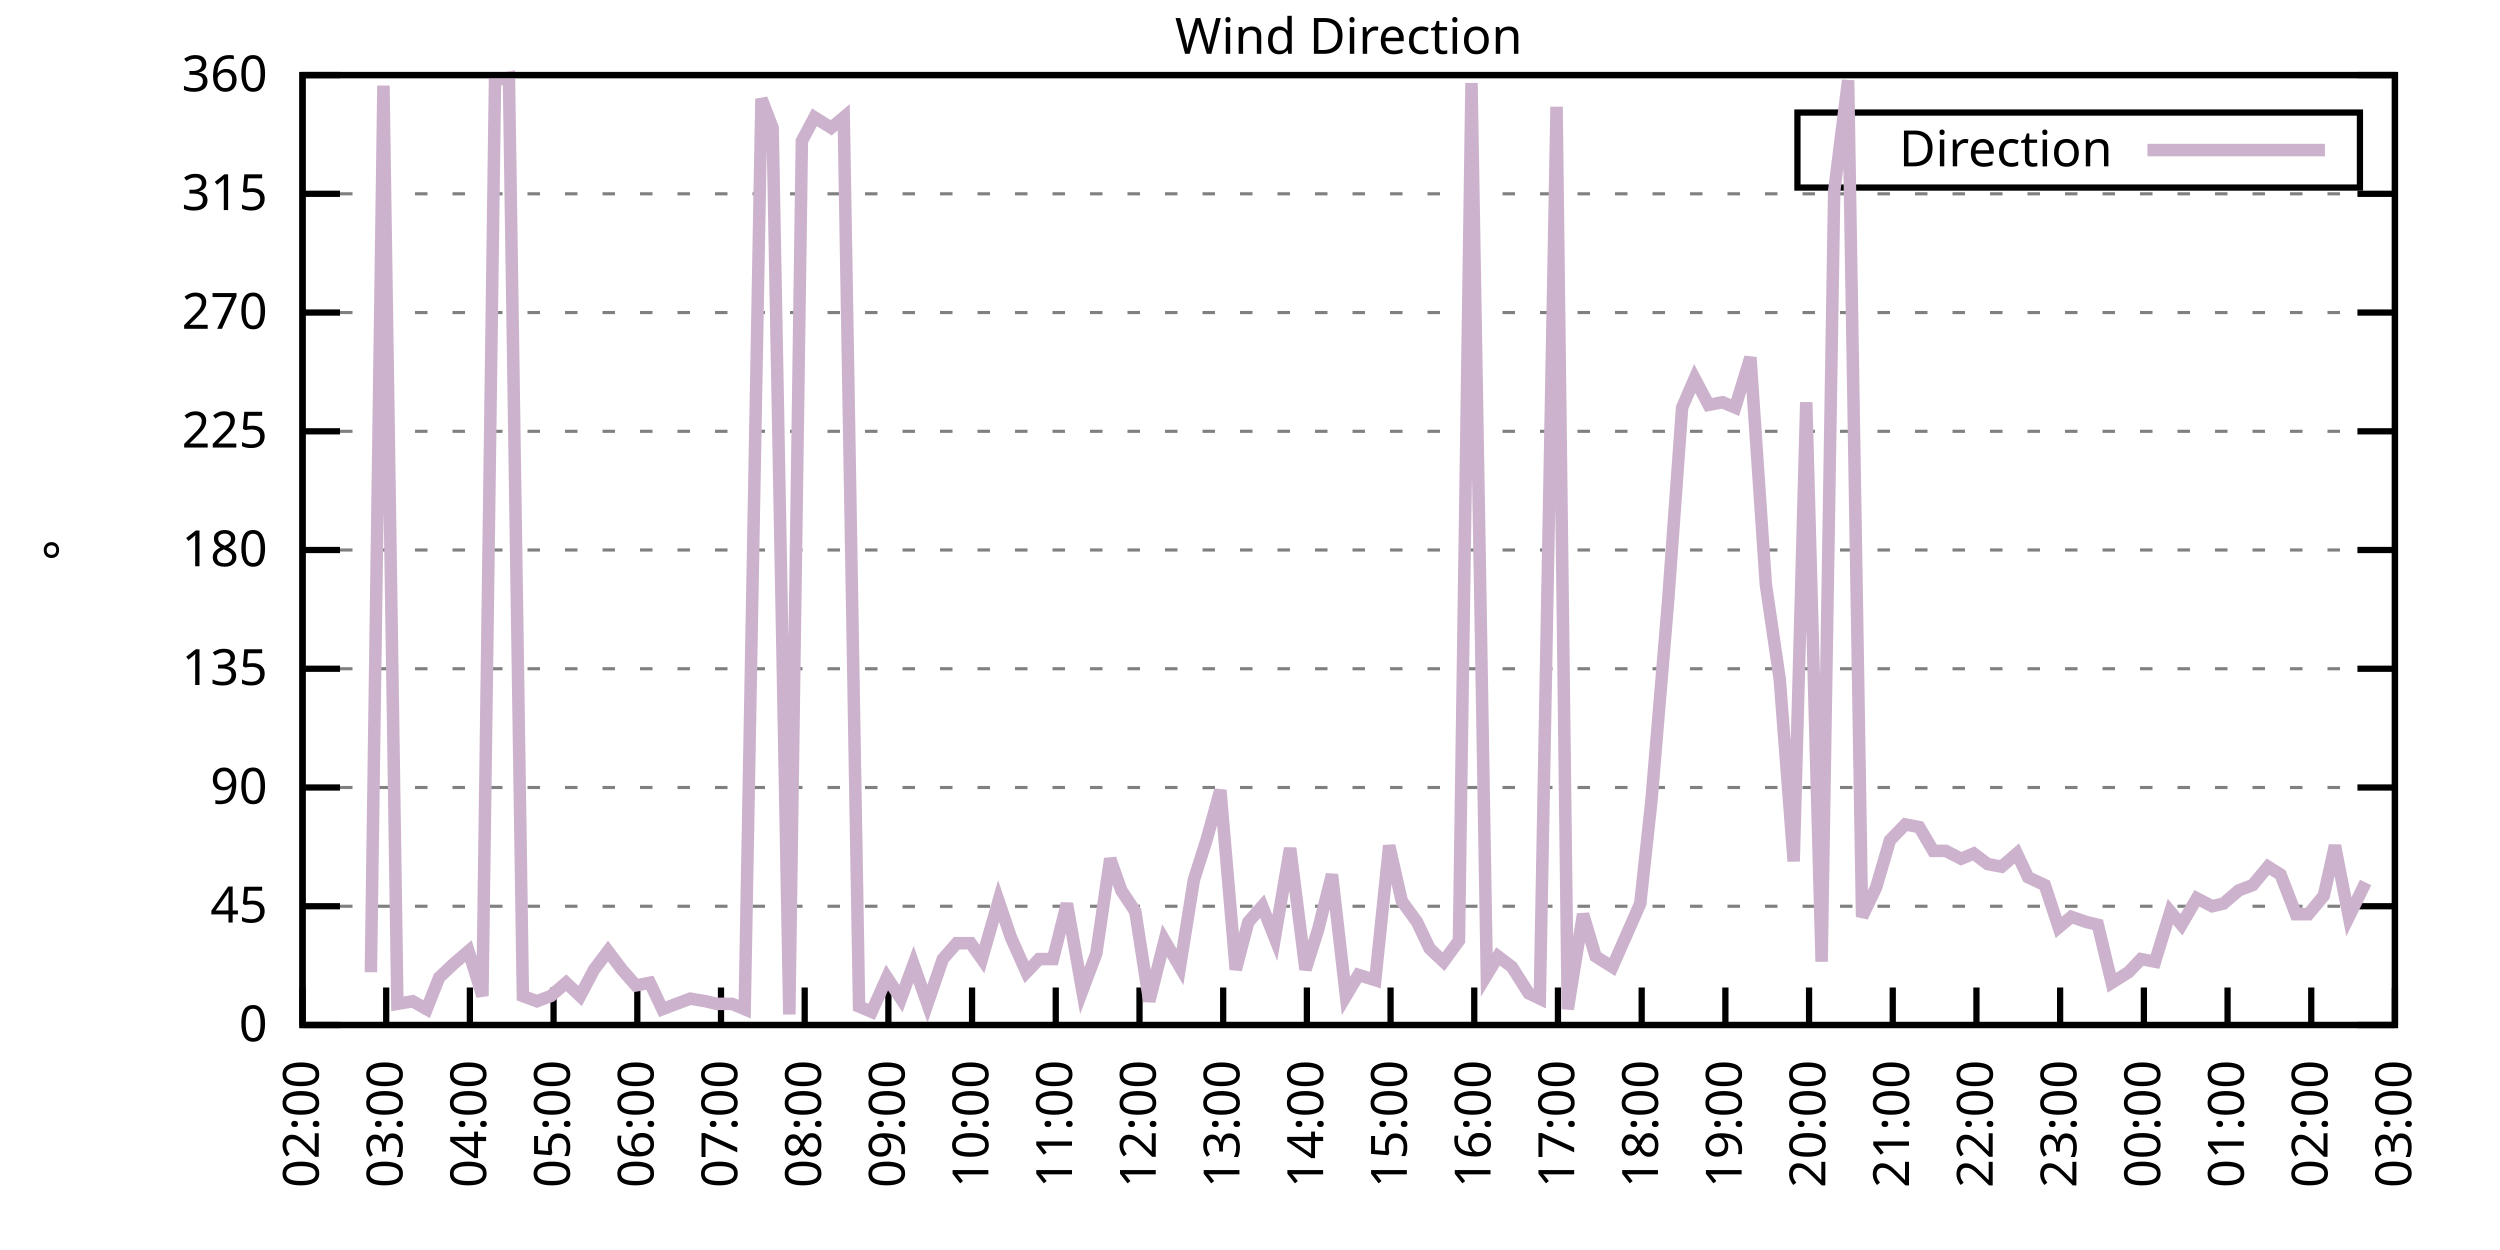
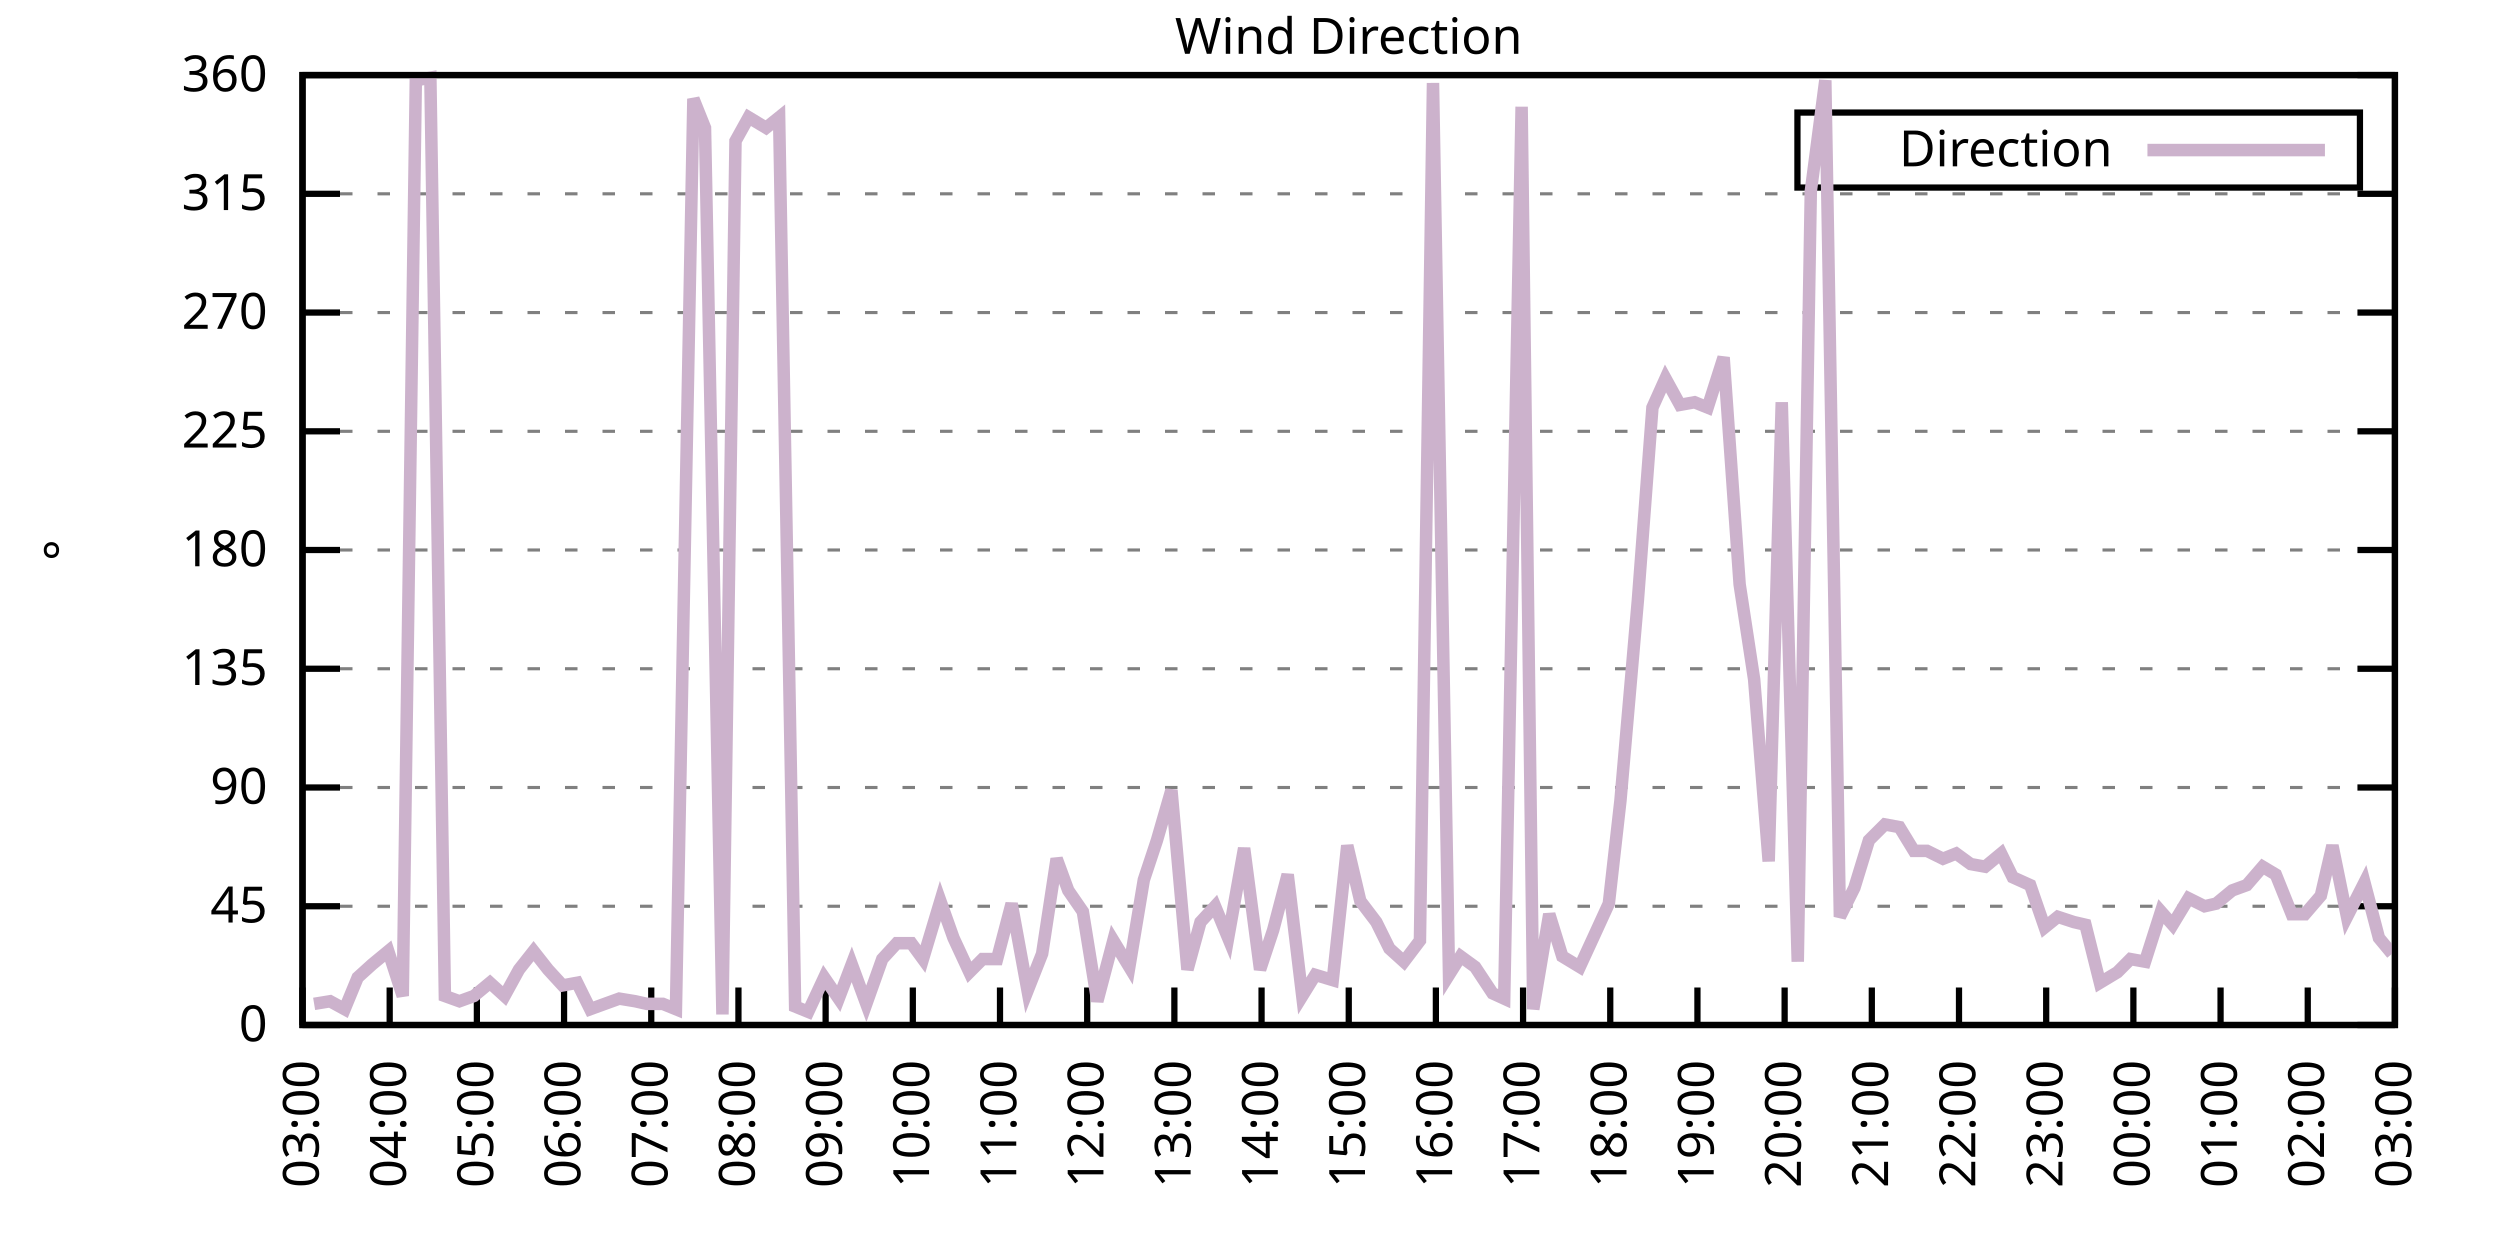
<svg xmlns="http://www.w3.org/2000/svg" xmlns:xlink="http://www.w3.org/1999/xlink" width="400" height="200" viewBox="0 0 400 200">
  <g id="gnuplot_canvas">
    <rect x="0" y="0" width="400" height="200" fill="none" />
    <defs>
      <circle id="gpDot" r="0.5" stroke-width="0.5" stroke="currentColor" />
      <path id="gpPt0" stroke-width="0.333" stroke="currentColor" d="M-1,0 h2 M0,-1 v2" />
      <path id="gpPt1" stroke-width="0.333" stroke="currentColor" d="M-1,-1 L1,1 M1,-1 L-1,1" />
      <path id="gpPt2" stroke-width="0.333" stroke="currentColor" d="M-1,0 L1,0 M0,-1 L0,1 M-1,-1 L1,1 M-1,1 L1,-1" />
      <rect id="gpPt3" stroke-width="0.333" stroke="currentColor" x="-1" y="-1" width="2" height="2" />
      <rect id="gpPt4" stroke-width="0.333" stroke="currentColor" fill="currentColor" x="-1" y="-1" width="2" height="2" />
      <circle id="gpPt5" stroke-width="0.333" stroke="currentColor" cx="0" cy="0" r="1" />
      <use xlink:href="#gpPt5" id="gpPt6" fill="currentColor" stroke="none" />
      <path id="gpPt7" stroke-width="0.333" stroke="currentColor" d="M0,-1.33 L-1.33,0.67 L1.33,0.67 z" />
      <use xlink:href="#gpPt7" id="gpPt8" fill="currentColor" stroke="none" />
      <use xlink:href="#gpPt7" id="gpPt9" stroke="currentColor" transform="rotate(180)" />
      <use xlink:href="#gpPt9" id="gpPt10" fill="currentColor" stroke="none" />
      <use xlink:href="#gpPt3" id="gpPt11" stroke="currentColor" transform="rotate(45)" />
      <use xlink:href="#gpPt11" id="gpPt12" fill="currentColor" stroke="none" />
      <path id="gpPt13" stroke-width="0.333" stroke="currentColor" d="M0,1.330 L1.265,0.411 L0.782,-1.067 L-0.782,-1.076 L-1.265,0.411 z" />
      <use xlink:href="#gpPt13" id="gpPt14" fill="currentColor" stroke="none" />
      <filter id="textbox" filterUnits="objectBoundingBox" x="0" y="0" height="1" width="1">
        <feFlood flood-color="white" flood-opacity="1" result="bgnd" />
        <feComposite in="SourceGraphic" in2="bgnd" operator="atop" />
      </filter>
      <filter id="greybox" filterUnits="objectBoundingBox" x="0" y="0" height="1" width="1">
        <feFlood flood-color="lightgrey" flood-opacity="1" result="grey" />
        <feComposite in="SourceGraphic" in2="grey" operator="atop" />
      </filter>
    </defs>
    <g fill="none" color="white" stroke="currentColor" stroke-width="1.00" stroke-linecap="butt" stroke-linejoin="miter">
</g>
    <g fill="none" color="black" stroke="currentColor" stroke-width="1.00" stroke-linecap="butt" stroke-linejoin="miter">
      <g stroke="none" shape-rendering="crispEdges">
        <polygon fill="rgb(255, 255, 255)" points="48.40,164.00 383.18,164.00 383.18,12.02 48.40,12.02 " />
      </g>
    </g>
    <g fill="none" color="black" stroke="currentColor" stroke-width="1.00" stroke-linecap="butt" stroke-linejoin="miter">
</g>
    <g fill="none" color="black" stroke="black" stroke-width="0.50" stroke-linecap="butt" stroke-linejoin="miter">
</g>
    <g fill="none" color="gray" stroke="currentColor" stroke-width="0.50" stroke-linecap="butt" stroke-linejoin="miter">
      <path stroke="gray" stroke-dasharray="2,4" class="gridline" d="M48.40,164.00 L383.19,164.00  " />
    </g>
    <g fill="none" color="gray" stroke="gray" stroke-width="1.00" stroke-linecap="butt" stroke-linejoin="miter">
</g>
    <g fill="none" color="black" stroke="currentColor" stroke-width="1.00" stroke-linecap="butt" stroke-linejoin="miter">
      <path stroke="black" d="M48.40,164.00 L54.40,164.00 M383.19,164.00 L377.19,164.00  " />
      <g transform="translate(42.80,166.60)" stroke="none" fill="black" font-family="Sans" font-size="8.00" text-anchor="end">
        <text>
          <tspan font-family="Sans"> 0</tspan>
        </text>
      </g>
    </g>
    <g fill="none" color="black" stroke="currentColor" stroke-width="1.00" stroke-linecap="butt" stroke-linejoin="miter">
</g>
    <g fill="none" color="black" stroke="black" stroke-width="0.50" stroke-linecap="butt" stroke-linejoin="miter">
</g>
    <g fill="none" color="gray" stroke="currentColor" stroke-width="0.50" stroke-linecap="butt" stroke-linejoin="miter">
      <path stroke="gray" stroke-dasharray="2,4" class="gridline" d="M48.40,145.00 L383.19,145.00  " />
    </g>
    <g fill="none" color="gray" stroke="gray" stroke-width="1.00" stroke-linecap="butt" stroke-linejoin="miter">
</g>
    <g fill="none" color="black" stroke="currentColor" stroke-width="1.00" stroke-linecap="butt" stroke-linejoin="miter">
      <path stroke="black" d="M48.40,145.00 L54.40,145.00 M383.19,145.00 L377.19,145.00  " />
      <g transform="translate(42.80,147.60)" stroke="none" fill="black" font-family="Sans" font-size="8.00" text-anchor="end">
        <text>
          <tspan font-family="Sans"> 45</tspan>
        </text>
      </g>
    </g>
    <g fill="none" color="black" stroke="currentColor" stroke-width="1.00" stroke-linecap="butt" stroke-linejoin="miter">
</g>
    <g fill="none" color="black" stroke="black" stroke-width="0.50" stroke-linecap="butt" stroke-linejoin="miter">
</g>
    <g fill="none" color="gray" stroke="currentColor" stroke-width="0.50" stroke-linecap="butt" stroke-linejoin="miter">
      <path stroke="gray" stroke-dasharray="2,4" class="gridline" d="M48.40,126.00 L383.19,126.00  " />
    </g>
    <g fill="none" color="gray" stroke="gray" stroke-width="1.00" stroke-linecap="butt" stroke-linejoin="miter">
</g>
    <g fill="none" color="black" stroke="currentColor" stroke-width="1.00" stroke-linecap="butt" stroke-linejoin="miter">
      <path stroke="black" d="M48.40,126.00 L54.40,126.00 M383.19,126.00 L377.19,126.00  " />
      <g transform="translate(42.80,128.60)" stroke="none" fill="black" font-family="Sans" font-size="8.00" text-anchor="end">
        <text>
          <tspan font-family="Sans"> 90</tspan>
        </text>
      </g>
    </g>
    <g fill="none" color="black" stroke="currentColor" stroke-width="1.00" stroke-linecap="butt" stroke-linejoin="miter">
</g>
    <g fill="none" color="black" stroke="black" stroke-width="0.50" stroke-linecap="butt" stroke-linejoin="miter">
</g>
    <g fill="none" color="gray" stroke="currentColor" stroke-width="0.50" stroke-linecap="butt" stroke-linejoin="miter">
      <path stroke="gray" stroke-dasharray="2,4" class="gridline" d="M48.40,107.00 L383.19,107.00  " />
    </g>
    <g fill="none" color="gray" stroke="gray" stroke-width="1.00" stroke-linecap="butt" stroke-linejoin="miter">
</g>
    <g fill="none" color="black" stroke="currentColor" stroke-width="1.00" stroke-linecap="butt" stroke-linejoin="miter">
      <path stroke="black" d="M48.40,107.00 L54.40,107.00 M383.19,107.00 L377.19,107.00  " />
      <g transform="translate(42.80,109.60)" stroke="none" fill="black" font-family="Sans" font-size="8.00" text-anchor="end">
        <text>
          <tspan font-family="Sans"> 135</tspan>
        </text>
      </g>
    </g>
    <g fill="none" color="black" stroke="currentColor" stroke-width="1.00" stroke-linecap="butt" stroke-linejoin="miter">
</g>
    <g fill="none" color="black" stroke="black" stroke-width="0.50" stroke-linecap="butt" stroke-linejoin="miter">
</g>
    <g fill="none" color="gray" stroke="currentColor" stroke-width="0.50" stroke-linecap="butt" stroke-linejoin="miter">
      <path stroke="gray" stroke-dasharray="2,4" class="gridline" d="M48.40,88.00 L383.19,88.00  " />
    </g>
    <g fill="none" color="gray" stroke="gray" stroke-width="1.00" stroke-linecap="butt" stroke-linejoin="miter">
</g>
    <g fill="none" color="black" stroke="currentColor" stroke-width="1.00" stroke-linecap="butt" stroke-linejoin="miter">
      <path stroke="black" d="M48.40,88.00 L54.40,88.00 M383.19,88.00 L377.19,88.00  " />
      <g transform="translate(42.80,90.60)" stroke="none" fill="black" font-family="Sans" font-size="8.00" text-anchor="end">
        <text>
          <tspan font-family="Sans"> 180</tspan>
        </text>
      </g>
    </g>
    <g fill="none" color="black" stroke="currentColor" stroke-width="1.00" stroke-linecap="butt" stroke-linejoin="miter">
</g>
    <g fill="none" color="black" stroke="black" stroke-width="0.50" stroke-linecap="butt" stroke-linejoin="miter">
</g>
    <g fill="none" color="gray" stroke="currentColor" stroke-width="0.50" stroke-linecap="butt" stroke-linejoin="miter">
      <path stroke="gray" stroke-dasharray="2,4" class="gridline" d="M48.40,69.01 L383.19,69.01  " />
    </g>
    <g fill="none" color="gray" stroke="gray" stroke-width="1.00" stroke-linecap="butt" stroke-linejoin="miter">
</g>
    <g fill="none" color="black" stroke="currentColor" stroke-width="1.00" stroke-linecap="butt" stroke-linejoin="miter">
      <path stroke="black" d="M48.40,69.01 L54.40,69.01 M383.19,69.01 L377.19,69.01  " />
      <g transform="translate(42.80,71.61)" stroke="none" fill="black" font-family="Sans" font-size="8.00" text-anchor="end">
        <text>
          <tspan font-family="Sans"> 225</tspan>
        </text>
      </g>
    </g>
    <g fill="none" color="black" stroke="currentColor" stroke-width="1.00" stroke-linecap="butt" stroke-linejoin="miter">
</g>
    <g fill="none" color="black" stroke="black" stroke-width="0.50" stroke-linecap="butt" stroke-linejoin="miter">
</g>
    <g fill="none" color="gray" stroke="currentColor" stroke-width="0.50" stroke-linecap="butt" stroke-linejoin="miter">
      <path stroke="gray" stroke-dasharray="2,4" class="gridline" d="M48.40,50.01 L383.19,50.01  " />
    </g>
    <g fill="none" color="gray" stroke="gray" stroke-width="1.00" stroke-linecap="butt" stroke-linejoin="miter">
</g>
    <g fill="none" color="black" stroke="currentColor" stroke-width="1.00" stroke-linecap="butt" stroke-linejoin="miter">
      <path stroke="black" d="M48.40,50.01 L54.40,50.01 M383.19,50.01 L377.19,50.01  " />
      <g transform="translate(42.80,52.61)" stroke="none" fill="black" font-family="Sans" font-size="8.00" text-anchor="end">
        <text>
          <tspan font-family="Sans"> 270</tspan>
        </text>
      </g>
    </g>
    <g fill="none" color="black" stroke="currentColor" stroke-width="1.00" stroke-linecap="butt" stroke-linejoin="miter">
</g>
    <g fill="none" color="black" stroke="black" stroke-width="0.50" stroke-linecap="butt" stroke-linejoin="miter">
</g>
    <g fill="none" color="gray" stroke="currentColor" stroke-width="0.50" stroke-linecap="butt" stroke-linejoin="miter">
      <path stroke="gray" stroke-dasharray="2,4" class="gridline" d="M48.40,31.01 L383.19,31.01  " />
    </g>
    <g fill="none" color="gray" stroke="gray" stroke-width="1.00" stroke-linecap="butt" stroke-linejoin="miter">
</g>
    <g fill="none" color="black" stroke="currentColor" stroke-width="1.00" stroke-linecap="butt" stroke-linejoin="miter">
      <path stroke="black" d="M48.40,31.01 L54.40,31.01 M383.19,31.01 L377.19,31.01  " />
      <g transform="translate(42.80,33.61)" stroke="none" fill="black" font-family="Sans" font-size="8.00" text-anchor="end">
        <text>
          <tspan font-family="Sans"> 315</tspan>
        </text>
      </g>
    </g>
    <g fill="none" color="black" stroke="currentColor" stroke-width="1.00" stroke-linecap="butt" stroke-linejoin="miter">
</g>
    <g fill="none" color="black" stroke="black" stroke-width="0.50" stroke-linecap="butt" stroke-linejoin="miter">
</g>
    <g fill="none" color="gray" stroke="currentColor" stroke-width="0.50" stroke-linecap="butt" stroke-linejoin="miter">
      <path stroke="gray" stroke-dasharray="2,4" class="gridline" d="M48.40,12.01 L383.19,12.01  " />
    </g>
    <g fill="none" color="gray" stroke="gray" stroke-width="1.00" stroke-linecap="butt" stroke-linejoin="miter">
</g>
    <g fill="none" color="black" stroke="currentColor" stroke-width="1.00" stroke-linecap="butt" stroke-linejoin="miter">
      <path stroke="black" d="M48.40,12.01 L54.40,12.01 M383.19,12.01 L377.19,12.01  " />
      <g transform="translate(42.80,14.61)" stroke="none" fill="black" font-family="Sans" font-size="8.00" text-anchor="end">
        <text>
          <tspan font-family="Sans"> 360</tspan>
        </text>
      </g>
    </g>
    <g fill="none" color="black" stroke="currentColor" stroke-width="1.00" stroke-linecap="butt" stroke-linejoin="miter">
      <path stroke="black" d="M48.40,164.00 L48.40,158.00  " />
      <g transform="translate(51.00,169.60) rotate(270.00)" stroke="none" fill="black" font-family="Sans" font-size="8.00" text-anchor="end">
        <text>
-           <tspan font-family="Sans">02:00</tspan>
-         </text>
-       </g>
-     </g>
-     <g fill="none" color="black" stroke="currentColor" stroke-width="1.00" stroke-linecap="butt" stroke-linejoin="miter">
-       <path stroke="black" d="M61.79,164.00 L61.79,158.00  " />
-       <g transform="translate(64.39,169.60) rotate(270.00)" stroke="none" fill="black" font-family="Sans" font-size="8.00" text-anchor="end">
-         <text>
          <tspan font-family="Sans">03:00</tspan>
        </text>
      </g>
    </g>
    <g fill="none" color="black" stroke="currentColor" stroke-width="1.00" stroke-linecap="butt" stroke-linejoin="miter">
-       <path stroke="black" d="M75.18,164.00 L75.18,158.00  " />
-       <g transform="translate(77.78,169.60) rotate(270.00)" stroke="none" fill="black" font-family="Sans" font-size="8.00" text-anchor="end">
+       <path stroke="black" d="M62.35,164.00 L62.35,158.00  " />
+       <g transform="translate(64.95,169.60) rotate(270.00)" stroke="none" fill="black" font-family="Sans" font-size="8.00" text-anchor="end">
        <text>
          <tspan font-family="Sans">04:00</tspan>
        </text>
      </g>
    </g>
    <g fill="none" color="black" stroke="currentColor" stroke-width="1.00" stroke-linecap="butt" stroke-linejoin="miter">
-       <path stroke="black" d="M88.57,164.00 L88.57,158.00  " />
-       <g transform="translate(91.17,169.60) rotate(270.00)" stroke="none" fill="black" font-family="Sans" font-size="8.00" text-anchor="end">
+       <path stroke="black" d="M76.30,164.00 L76.30,158.00  " />
+       <g transform="translate(78.90,169.60) rotate(270.00)" stroke="none" fill="black" font-family="Sans" font-size="8.00" text-anchor="end">
        <text>
          <tspan font-family="Sans">05:00</tspan>
        </text>
      </g>
    </g>
    <g fill="none" color="black" stroke="currentColor" stroke-width="1.00" stroke-linecap="butt" stroke-linejoin="miter">
-       <path stroke="black" d="M101.97,164.00 L101.97,158.00  " />
-       <g transform="translate(104.57,169.60) rotate(270.00)" stroke="none" fill="black" font-family="Sans" font-size="8.00" text-anchor="end">
+       <path stroke="black" d="M90.25,164.00 L90.25,158.00  " />
+       <g transform="translate(92.85,169.60) rotate(270.00)" stroke="none" fill="black" font-family="Sans" font-size="8.00" text-anchor="end">
        <text>
          <tspan font-family="Sans">06:00</tspan>
        </text>
      </g>
    </g>
    <g fill="none" color="black" stroke="currentColor" stroke-width="1.00" stroke-linecap="butt" stroke-linejoin="miter">
-       <path stroke="black" d="M115.36,164.00 L115.36,158.00  " />
-       <g transform="translate(117.96,169.60) rotate(270.00)" stroke="none" fill="black" font-family="Sans" font-size="8.00" text-anchor="end">
+       <path stroke="black" d="M104.20,164.00 L104.20,158.00  " />
+       <g transform="translate(106.80,169.60) rotate(270.00)" stroke="none" fill="black" font-family="Sans" font-size="8.00" text-anchor="end">
        <text>
          <tspan font-family="Sans">07:00</tspan>
        </text>
      </g>
    </g>
    <g fill="none" color="black" stroke="currentColor" stroke-width="1.00" stroke-linecap="butt" stroke-linejoin="miter">
-       <path stroke="black" d="M128.75,164.00 L128.75,158.00  " />
-       <g transform="translate(131.35,169.60) rotate(270.00)" stroke="none" fill="black" font-family="Sans" font-size="8.00" text-anchor="end">
+       <path stroke="black" d="M118.15,164.00 L118.15,158.00  " />
+       <g transform="translate(120.75,169.60) rotate(270.00)" stroke="none" fill="black" font-family="Sans" font-size="8.00" text-anchor="end">
        <text>
          <tspan font-family="Sans">08:00</tspan>
        </text>
      </g>
    </g>
    <g fill="none" color="black" stroke="currentColor" stroke-width="1.00" stroke-linecap="butt" stroke-linejoin="miter">
-       <path stroke="black" d="M142.14,164.00 L142.14,158.00  " />
-       <g transform="translate(144.74,169.60) rotate(270.00)" stroke="none" fill="black" font-family="Sans" font-size="8.00" text-anchor="end">
+       <path stroke="black" d="M132.10,164.00 L132.10,158.00  " />
+       <g transform="translate(134.70,169.60) rotate(270.00)" stroke="none" fill="black" font-family="Sans" font-size="8.00" text-anchor="end">
        <text>
          <tspan font-family="Sans">09:00</tspan>
        </text>
      </g>
    </g>
    <g fill="none" color="black" stroke="currentColor" stroke-width="1.00" stroke-linecap="butt" stroke-linejoin="miter">
-       <path stroke="black" d="M155.53,164.00 L155.53,158.00  " />
-       <g transform="translate(158.13,169.60) rotate(270.00)" stroke="none" fill="black" font-family="Sans" font-size="8.00" text-anchor="end">
+       <path stroke="black" d="M146.05,164.00 L146.05,158.00  " />
+       <g transform="translate(148.65,169.60) rotate(270.00)" stroke="none" fill="black" font-family="Sans" font-size="8.00" text-anchor="end">
        <text>
          <tspan font-family="Sans">10:00</tspan>
        </text>
      </g>
    </g>
    <g fill="none" color="black" stroke="currentColor" stroke-width="1.00" stroke-linecap="butt" stroke-linejoin="miter">
-       <path stroke="black" d="M168.92,164.00 L168.92,158.00  " />
-       <g transform="translate(171.52,169.60) rotate(270.00)" stroke="none" fill="black" font-family="Sans" font-size="8.00" text-anchor="end">
+       <path stroke="black" d="M160.00,164.00 L160.00,158.00  " />
+       <g transform="translate(162.60,169.60) rotate(270.00)" stroke="none" fill="black" font-family="Sans" font-size="8.00" text-anchor="end">
        <text>
          <tspan font-family="Sans">11:00</tspan>
        </text>
      </g>
    </g>
    <g fill="none" color="black" stroke="currentColor" stroke-width="1.00" stroke-linecap="butt" stroke-linejoin="miter">
-       <path stroke="black" d="M182.32,164.00 L182.32,158.00  " />
-       <g transform="translate(184.92,169.60) rotate(270.00)" stroke="none" fill="black" font-family="Sans" font-size="8.00" text-anchor="end">
+       <path stroke="black" d="M173.95,164.00 L173.95,158.00  " />
+       <g transform="translate(176.55,169.60) rotate(270.00)" stroke="none" fill="black" font-family="Sans" font-size="8.00" text-anchor="end">
        <text>
          <tspan font-family="Sans">12:00</tspan>
        </text>
      </g>
    </g>
    <g fill="none" color="black" stroke="currentColor" stroke-width="1.00" stroke-linecap="butt" stroke-linejoin="miter">
-       <path stroke="black" d="M195.71,164.00 L195.71,158.00  " />
-       <g transform="translate(198.31,169.60) rotate(270.00)" stroke="none" fill="black" font-family="Sans" font-size="8.00" text-anchor="end">
+       <path stroke="black" d="M187.90,164.00 L187.90,158.00  " />
+       <g transform="translate(190.50,169.60) rotate(270.00)" stroke="none" fill="black" font-family="Sans" font-size="8.00" text-anchor="end">
        <text>
          <tspan font-family="Sans">13:00</tspan>
        </text>
      </g>
    </g>
    <g fill="none" color="black" stroke="currentColor" stroke-width="1.00" stroke-linecap="butt" stroke-linejoin="miter">
-       <path stroke="black" d="M209.10,164.00 L209.10,158.00  " />
-       <g transform="translate(211.70,169.60) rotate(270.00)" stroke="none" fill="black" font-family="Sans" font-size="8.00" text-anchor="end">
+       <path stroke="black" d="M201.85,164.00 L201.85,158.00  " />
+       <g transform="translate(204.45,169.60) rotate(270.00)" stroke="none" fill="black" font-family="Sans" font-size="8.00" text-anchor="end">
        <text>
          <tspan font-family="Sans">14:00</tspan>
        </text>
      </g>
    </g>
    <g fill="none" color="black" stroke="currentColor" stroke-width="1.00" stroke-linecap="butt" stroke-linejoin="miter">
-       <path stroke="black" d="M222.49,164.00 L222.49,158.00  " />
-       <g transform="translate(225.09,169.60) rotate(270.00)" stroke="none" fill="black" font-family="Sans" font-size="8.00" text-anchor="end">
+       <path stroke="black" d="M215.80,164.00 L215.80,158.00  " />
+       <g transform="translate(218.40,169.60) rotate(270.00)" stroke="none" fill="black" font-family="Sans" font-size="8.00" text-anchor="end">
        <text>
          <tspan font-family="Sans">15:00</tspan>
        </text>
      </g>
    </g>
    <g fill="none" color="black" stroke="currentColor" stroke-width="1.00" stroke-linecap="butt" stroke-linejoin="miter">
-       <path stroke="black" d="M235.88,164.00 L235.88,158.00  " />
-       <g transform="translate(238.48,169.60) rotate(270.00)" stroke="none" fill="black" font-family="Sans" font-size="8.00" text-anchor="end">
+       <path stroke="black" d="M229.74,164.00 L229.74,158.00  " />
+       <g transform="translate(232.34,169.60) rotate(270.00)" stroke="none" fill="black" font-family="Sans" font-size="8.00" text-anchor="end">
        <text>
          <tspan font-family="Sans">16:00</tspan>
        </text>
      </g>
    </g>
    <g fill="none" color="black" stroke="currentColor" stroke-width="1.00" stroke-linecap="butt" stroke-linejoin="miter">
-       <path stroke="black" d="M249.27,164.00 L249.27,158.00  " />
-       <g transform="translate(251.87,169.60) rotate(270.00)" stroke="none" fill="black" font-family="Sans" font-size="8.00" text-anchor="end">
+       <path stroke="black" d="M243.69,164.00 L243.69,158.00  " />
+       <g transform="translate(246.29,169.60) rotate(270.00)" stroke="none" fill="black" font-family="Sans" font-size="8.00" text-anchor="end">
        <text>
          <tspan font-family="Sans">17:00</tspan>
        </text>
      </g>
    </g>
    <g fill="none" color="black" stroke="currentColor" stroke-width="1.00" stroke-linecap="butt" stroke-linejoin="miter">
-       <path stroke="black" d="M262.67,164.00 L262.67,158.00  " />
-       <g transform="translate(265.27,169.60) rotate(270.00)" stroke="none" fill="black" font-family="Sans" font-size="8.00" text-anchor="end">
+       <path stroke="black" d="M257.64,164.00 L257.64,158.00  " />
+       <g transform="translate(260.24,169.60) rotate(270.00)" stroke="none" fill="black" font-family="Sans" font-size="8.00" text-anchor="end">
        <text>
          <tspan font-family="Sans">18:00</tspan>
        </text>
      </g>
    </g>
    <g fill="none" color="black" stroke="currentColor" stroke-width="1.00" stroke-linecap="butt" stroke-linejoin="miter">
-       <path stroke="black" d="M276.06,164.00 L276.06,158.00  " />
-       <g transform="translate(278.66,169.60) rotate(270.00)" stroke="none" fill="black" font-family="Sans" font-size="8.00" text-anchor="end">
+       <path stroke="black" d="M271.59,164.00 L271.59,158.00  " />
+       <g transform="translate(274.19,169.60) rotate(270.00)" stroke="none" fill="black" font-family="Sans" font-size="8.00" text-anchor="end">
        <text>
          <tspan font-family="Sans">19:00</tspan>
        </text>
      </g>
    </g>
    <g fill="none" color="black" stroke="currentColor" stroke-width="1.00" stroke-linecap="butt" stroke-linejoin="miter">
-       <path stroke="black" d="M289.45,164.00 L289.45,158.00  " />
-       <g transform="translate(292.05,169.60) rotate(270.00)" stroke="none" fill="black" font-family="Sans" font-size="8.00" text-anchor="end">
+       <path stroke="black" d="M285.54,164.00 L285.54,158.00  " />
+       <g transform="translate(288.14,169.60) rotate(270.00)" stroke="none" fill="black" font-family="Sans" font-size="8.00" text-anchor="end">
        <text>
          <tspan font-family="Sans">20:00</tspan>
        </text>
      </g>
    </g>
    <g fill="none" color="black" stroke="currentColor" stroke-width="1.00" stroke-linecap="butt" stroke-linejoin="miter">
-       <path stroke="black" d="M302.84,164.00 L302.84,158.00  " />
-       <g transform="translate(305.44,169.60) rotate(270.00)" stroke="none" fill="black" font-family="Sans" font-size="8.00" text-anchor="end">
+       <path stroke="black" d="M299.49,164.00 L299.49,158.00  " />
+       <g transform="translate(302.09,169.60) rotate(270.00)" stroke="none" fill="black" font-family="Sans" font-size="8.00" text-anchor="end">
        <text>
          <tspan font-family="Sans">21:00</tspan>
        </text>
      </g>
    </g>
    <g fill="none" color="black" stroke="currentColor" stroke-width="1.00" stroke-linecap="butt" stroke-linejoin="miter">
-       <path stroke="black" d="M316.23,164.00 L316.23,158.00  " />
-       <g transform="translate(318.83,169.60) rotate(270.00)" stroke="none" fill="black" font-family="Sans" font-size="8.00" text-anchor="end">
+       <path stroke="black" d="M313.44,164.00 L313.44,158.00  " />
+       <g transform="translate(316.04,169.60) rotate(270.00)" stroke="none" fill="black" font-family="Sans" font-size="8.00" text-anchor="end">
        <text>
          <tspan font-family="Sans">22:00</tspan>
        </text>
      </g>
    </g>
    <g fill="none" color="black" stroke="currentColor" stroke-width="1.00" stroke-linecap="butt" stroke-linejoin="miter">
-       <path stroke="black" d="M329.62,164.00 L329.62,158.00  " />
-       <g transform="translate(332.22,169.60) rotate(270.00)" stroke="none" fill="black" font-family="Sans" font-size="8.00" text-anchor="end">
+       <path stroke="black" d="M327.39,164.00 L327.39,158.00  " />
+       <g transform="translate(329.99,169.60) rotate(270.00)" stroke="none" fill="black" font-family="Sans" font-size="8.00" text-anchor="end">
        <text>
          <tspan font-family="Sans">23:00</tspan>
        </text>
      </g>
    </g>
    <g fill="none" color="black" stroke="currentColor" stroke-width="1.00" stroke-linecap="butt" stroke-linejoin="miter">
-       <path stroke="black" d="M343.02,164.00 L343.02,158.00  " />
-       <g transform="translate(345.62,169.60) rotate(270.00)" stroke="none" fill="black" font-family="Sans" font-size="8.00" text-anchor="end">
+       <path stroke="black" d="M341.34,164.00 L341.34,158.00  " />
+       <g transform="translate(343.94,169.60) rotate(270.00)" stroke="none" fill="black" font-family="Sans" font-size="8.00" text-anchor="end">
        <text>
          <tspan font-family="Sans">00:00</tspan>
        </text>
      </g>
    </g>
    <g fill="none" color="black" stroke="currentColor" stroke-width="1.00" stroke-linecap="butt" stroke-linejoin="miter">
-       <path stroke="black" d="M356.41,164.00 L356.41,158.00  " />
-       <g transform="translate(359.01,169.60) rotate(270.00)" stroke="none" fill="black" font-family="Sans" font-size="8.00" text-anchor="end">
+       <path stroke="black" d="M355.29,164.00 L355.29,158.00  " />
+       <g transform="translate(357.89,169.60) rotate(270.00)" stroke="none" fill="black" font-family="Sans" font-size="8.00" text-anchor="end">
        <text>
          <tspan font-family="Sans">01:00</tspan>
        </text>
      </g>
    </g>
    <g fill="none" color="black" stroke="currentColor" stroke-width="1.00" stroke-linecap="butt" stroke-linejoin="miter">
-       <path stroke="black" d="M369.80,164.00 L369.80,158.00  " />
-       <g transform="translate(372.40,169.60) rotate(270.00)" stroke="none" fill="black" font-family="Sans" font-size="8.00" text-anchor="end">
+       <path stroke="black" d="M369.24,164.00 L369.24,158.00  " />
+       <g transform="translate(371.84,169.60) rotate(270.00)" stroke="none" fill="black" font-family="Sans" font-size="8.00" text-anchor="end">
        <text>
          <tspan font-family="Sans">02:00</tspan>
        </text>
      </g>
    </g>
    <g fill="none" color="black" stroke="currentColor" stroke-width="1.00" stroke-linecap="butt" stroke-linejoin="miter">
      <path stroke="black" d="M383.19,164.00 L383.19,158.00  " />
      <g transform="translate(385.79,169.60) rotate(270.00)" stroke="none" fill="black" font-family="Sans" font-size="8.00" text-anchor="end">
        <text>
          <tspan font-family="Sans">03:00</tspan>
        </text>
      </g>
    </g>
    <g fill="none" color="black" stroke="currentColor" stroke-width="1.00" stroke-linecap="butt" stroke-linejoin="miter">
</g>
    <g fill="none" color="black" stroke="currentColor" stroke-width="1.00" stroke-linecap="butt" stroke-linejoin="miter">
      <path stroke="black" d="M48.40,12.01 L48.40,164.00 L383.19,164.00 L383.19,12.01 L48.40,12.01 Z  " />
    </g>
    <g fill="none" color="black" stroke="currentColor" stroke-width="1.00" stroke-linecap="butt" stroke-linejoin="miter">
</g>
    <g fill="none" color="black" stroke="currentColor" stroke-width="1.00" stroke-linecap="butt" stroke-linejoin="miter">
      <path stroke="black" d="M287.59,30.01 L287.59,18.01 L377.59,18.01 L377.59,30.01 L287.59,30.01 Z  " />
    </g>
    <g id="Wind_direction_plot_1">
      <g fill="none" color="white" stroke="black" stroke-width="2.00" stroke-linecap="butt" stroke-linejoin="miter">
</g>
      <g fill="none" color="black" stroke="currentColor" stroke-width="2.00" stroke-linecap="butt" stroke-linejoin="miter">
        <g transform="translate(337.99,26.61)" stroke="none" fill="black" font-family="Sans" font-size="8.00" text-anchor="end">
          <text>
            <tspan font-family="Sans">Direction</tspan>
          </text>
        </g>
      </g>
      <g fill="none" color="black" stroke="currentColor" stroke-width="2.00" stroke-linecap="butt" stroke-linejoin="miter">
-         <path stroke="rgb(204, 178, 204)" d="M343.59,24.01 L371.99,24.01 M59.34,155.56 L61.35,13.70 L63.58,160.62 L66.03,160.20 L68.26,161.47 L70.27,156.40   L72.50,154.29 L74.96,152.18 L77.19,159.36 L79.20,12.85 L81.43,12.43 L83.66,159.36 L85.90,160.20 L88.13,159.36   L90.58,157.24 L92.82,159.36 L95.05,155.13 L97.28,152.18 L99.51,155.13 L101.74,157.67 L103.98,157.24 L105.98,161.47   L108.22,160.62 L110.45,159.78 L112.90,160.20 L114.69,160.62 L117.14,160.62 L119.15,161.47 L121.83,15.81 L123.62,20.45   L126.29,162.31 L128.30,22.56 L130.31,18.77 L132.99,20.45 L135.00,18.77 L137.45,161.04 L139.46,161.89 L141.92,156.40   L144.15,159.78 L146.16,154.29 L148.39,160.62 L150.85,153.45 L153.08,150.91 L155.31,150.91 L157.10,153.45 L159.77,144.16   L161.78,150.07 L164.24,155.56 L166.25,153.45 L168.48,153.45 L170.71,144.58 L173.17,158.51 L175.40,152.60 L177.63,137.40   L179.41,142.47 L181.65,145.85 L183.88,160.20 L186.33,150.49 L188.79,154.71 L191.02,140.78 L193.03,134.45 L195.26,126.42   L197.72,155.13 L199.73,147.53 L201.96,145.00 L203.97,150.07 L206.42,135.71 L208.88,155.13 L210.88,148.80 L213.12,139.93   L215.35,159.36 L217.36,155.98 L220.04,156.82 L222.27,135.29 L224.28,144.16 L226.73,147.53 L228.74,151.76 L230.97,153.87   L233.43,150.49 L235.44,13.28 L237.89,155.98 L239.68,153.02 L241.91,154.71 L244.59,158.93 L246.37,159.78 L249.05,17.08   L250.84,161.47 L253.29,146.27 L255.30,153.02 L257.98,154.71 L260.21,149.65 L262.44,144.58 L264.23,128.11 L266.91,96.03   L269.14,65.21 L271.15,60.56 L273.38,64.78 L275.61,64.36 L277.62,65.21 L280.07,57.18 L282.53,93.49 L284.76,108.69   L286.99,137.82 L289.00,64.36 L291.46,153.87 L293.47,30.59 L295.70,12.85 L297.93,146.69 L300.16,142.05 L302.39,134.45   L304.85,131.91 L307.08,132.34 L309.31,136.14 L311.32,136.14 L313.78,137.40 L315.79,136.56 L318.02,138.25 L320.25,138.67   L322.70,136.56 L324.49,140.36 L327.17,141.62 L329.40,148.38 L331.41,146.69 L333.86,147.53 L335.65,147.96 L337.88,157.24   L340.56,155.56 L342.57,153.45 L344.80,153.87 L347.26,145.85 L349.04,147.96 L351.50,143.73 L353.95,145.00 L355.74,144.58   L358.19,142.47 L360.42,141.62 L362.88,138.67 L364.89,139.93 L367.34,146.27 L369.35,146.27 L371.81,143.31 L373.59,135.29   L375.82,146.69 L378.50,141.20  " />
+         <path stroke="rgb(204, 178, 204)" d="M343.59,24.01 L371.99,24.01 M50.26,160.62 L52.82,160.20 L55.14,161.47 L57.23,156.40 L59.56,154.29 L62.12,152.18   L64.44,159.36 L66.53,12.85 L68.86,12.43 L71.18,159.36 L73.51,160.20 L75.83,159.36 L78.39,157.24 L80.72,159.36   L83.04,155.13 L85.37,152.18 L87.69,155.13 L90.02,157.67 L92.34,157.24 L94.43,161.47 L96.76,160.62 L99.08,159.78   L101.64,160.20 L103.50,160.62 L106.06,160.62 L108.15,161.47 L110.94,15.81 L112.80,20.45 L115.59,162.31 L117.68,22.56   L119.78,18.77 L122.57,20.45 L124.66,18.77 L127.22,161.04 L129.31,161.89 L131.87,156.40 L134.19,159.78 L136.28,154.29   L138.61,160.62 L141.16,153.45 L143.49,150.91 L145.81,150.91 L147.67,153.45 L150.46,144.16 L152.56,150.07 L155.11,155.56   L157.21,153.45 L159.53,153.45 L161.86,144.58 L164.41,158.51 L166.74,152.60 L169.06,137.40 L170.92,142.47 L173.25,145.85   L175.57,160.20 L178.13,150.49 L180.69,154.71 L183.01,140.78 L185.11,134.45 L187.43,126.42 L189.99,155.13 L192.08,147.53   L194.41,145.00 L196.50,150.07 L199.06,135.71 L201.61,155.13 L203.71,148.80 L206.03,139.93 L208.36,159.36 L210.45,155.98   L213.24,156.82 L215.56,135.29 L217.65,144.16 L220.21,147.53 L222.30,151.76 L224.63,153.87 L227.19,150.49 L229.28,13.28   L231.84,155.98 L233.70,153.02 L236.02,154.71 L238.81,158.93 L240.67,159.78 L243.46,17.08 L245.32,161.47 L247.88,146.27   L249.97,153.02 L252.76,154.71 L255.09,149.65 L257.41,144.58 L259.27,128.11 L262.06,96.03 L264.39,65.21 L266.48,60.56   L268.80,64.78 L271.13,64.36 L273.22,65.21 L275.78,57.18 L278.34,93.49 L280.66,108.69 L282.99,137.82 L285.08,64.36   L287.64,153.87 L289.73,30.59 L292.05,12.85 L294.38,146.69 L296.70,142.05 L299.03,134.45 L301.58,131.91 L303.91,132.34   L306.23,136.14 L308.33,136.14 L310.88,137.40 L312.98,136.56 L315.30,138.25 L317.63,138.67 L320.18,136.56 L322.04,140.36   L324.83,141.62 L327.16,148.38 L329.25,146.69 L331.81,147.53 L333.67,147.96 L335.99,157.24 L338.78,155.56 L340.88,153.45   L343.20,153.87 L345.76,145.85 L347.62,147.96 L350.18,143.73 L352.73,145.00 L354.59,144.58 L357.15,142.47 L359.48,141.62   L362.03,138.67 L364.13,139.93 L366.68,146.27 L368.78,146.27 L371.33,143.31 L373.19,135.29 L375.52,146.69 L378.31,141.20   L380.63,150.07 L382.73,152.60  " />
      </g>
    </g>
    <g fill="none" color="black" stroke="currentColor" stroke-width="2.00" stroke-linecap="butt" stroke-linejoin="miter">
</g>
    <g fill="none" color="black" stroke="black" stroke-width="1.00" stroke-linecap="butt" stroke-linejoin="miter">
</g>
    <g fill="none" color="black" stroke="currentColor" stroke-width="1.00" stroke-linecap="butt" stroke-linejoin="miter">
      <path stroke="black" d="M48.40,12.01 L48.40,164.00 L383.19,164.00 L383.19,12.01 L48.40,12.01 Z  " />
      <g transform="translate(12.80,88.01) rotate(270.00)" stroke="none" fill="black" font-family="Sans" font-size="8.00" text-anchor="middle">
        <text>
          <tspan font-family="Sans">°</tspan>
        </text>
      </g>
    </g>
    <g fill="none" color="black" stroke="currentColor" stroke-width="1.00" stroke-linecap="butt" stroke-linejoin="miter">
</g>
    <g fill="none" color="black" stroke="currentColor" stroke-width="1.00" stroke-linecap="butt" stroke-linejoin="miter">
      <g transform="translate(215.79,8.61)" stroke="none" fill="black" font-family="Sans" font-size="8.00" text-anchor="middle">
        <text>
          <tspan font-family="Sans">Wind Direction</tspan>
        </text>
      </g>
    </g>
    <g fill="none" color="black" stroke="currentColor" stroke-width="1.00" stroke-linecap="butt" stroke-linejoin="miter">
</g>
  </g>
</svg>
